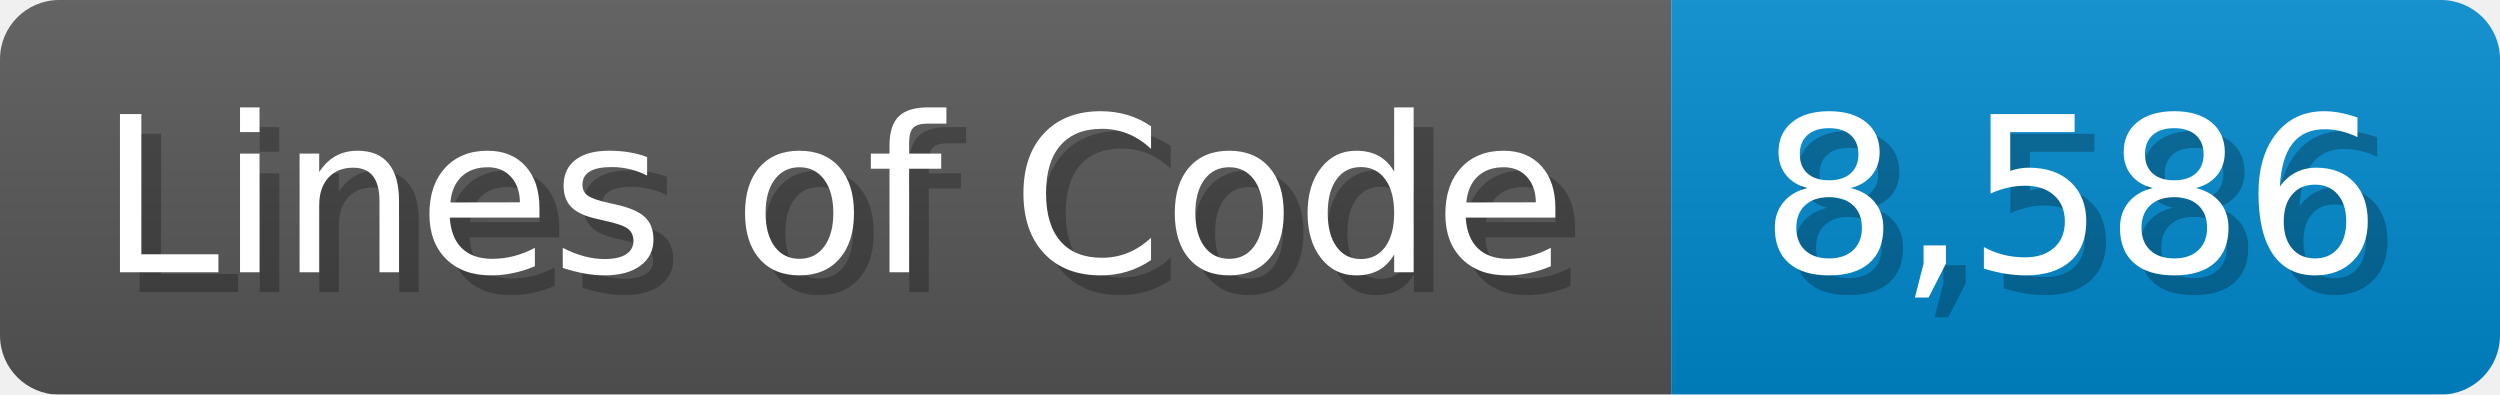
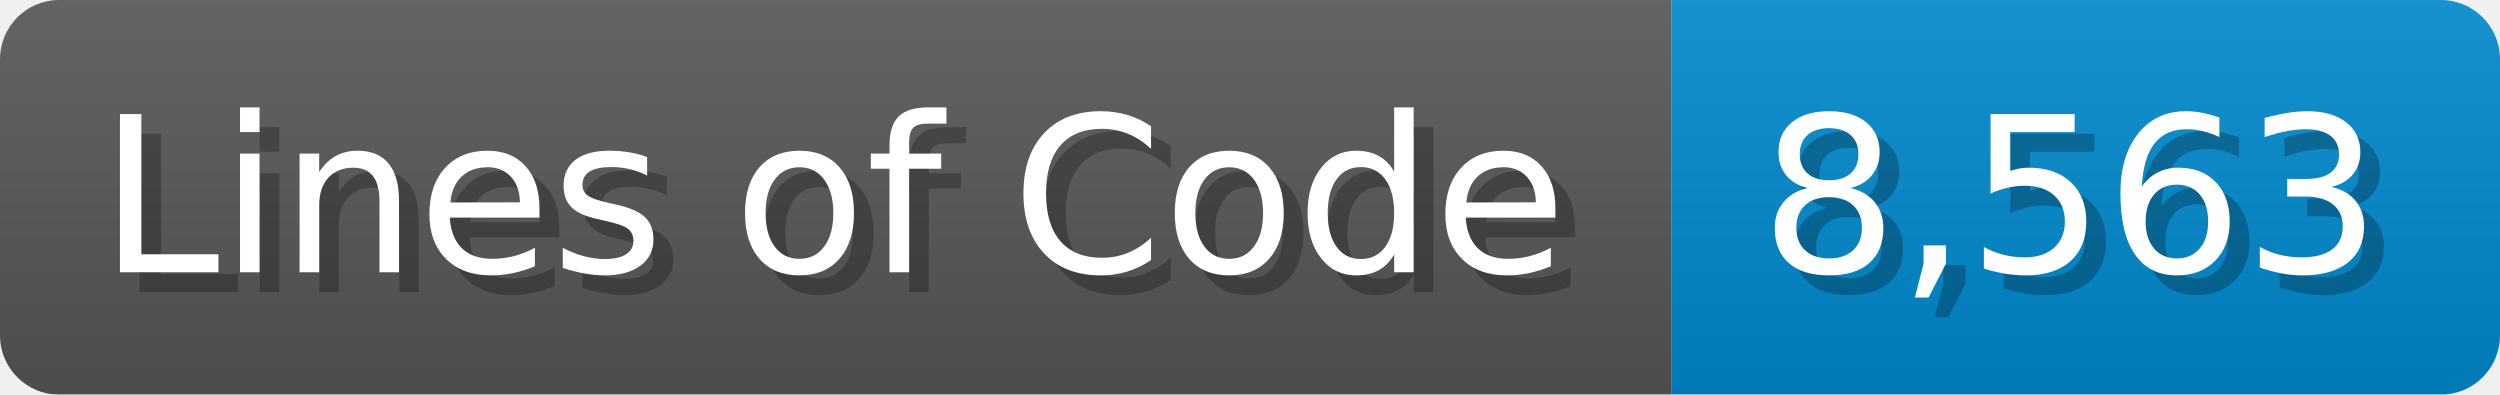
<svg xmlns="http://www.w3.org/2000/svg" width="126.7" height="20" viewBox="0 0 1267 200">
  <linearGradient id="a" x2="0" y2="100%">
    <stop offset="0" stop-opacity=".1" stop-color="#EEE" />
    <stop offset="1" stop-opacity=".1" />
  </linearGradient>
  <mask id="m">
    <rect width="1267" height="200" rx="30" fill="#FFF" />
  </mask>
  <g mask="url(#m)">
    <rect width="847" height="200" fill="#555" />
    <rect width="420" height="200" fill="#08C" x="847" />
    <rect width="1267" height="200" fill="url(#a)" />
  </g>
  <g fill="#fff" text-anchor="start" font-family="Verdana,DejaVu Sans,sans-serif" font-size="110">
    <text x="60" y="148" textLength="747" fill="#000" opacity="0.25">Lines of Code</text>
    <text x="50" y="138" textLength="747">Lines of Code</text>
-     <text x="902" y="148" textLength="320" fill="#000" opacity="0.25">8,586</text>
-     <text x="892" y="138" textLength="320">8,586</text>
+     <text x="902" y="148" textLength="320" fill="#000" opacity="0.25">8,563</text>
+     <text x="892" y="138" textLength="320">8,563</text>
  </g>
</svg>
